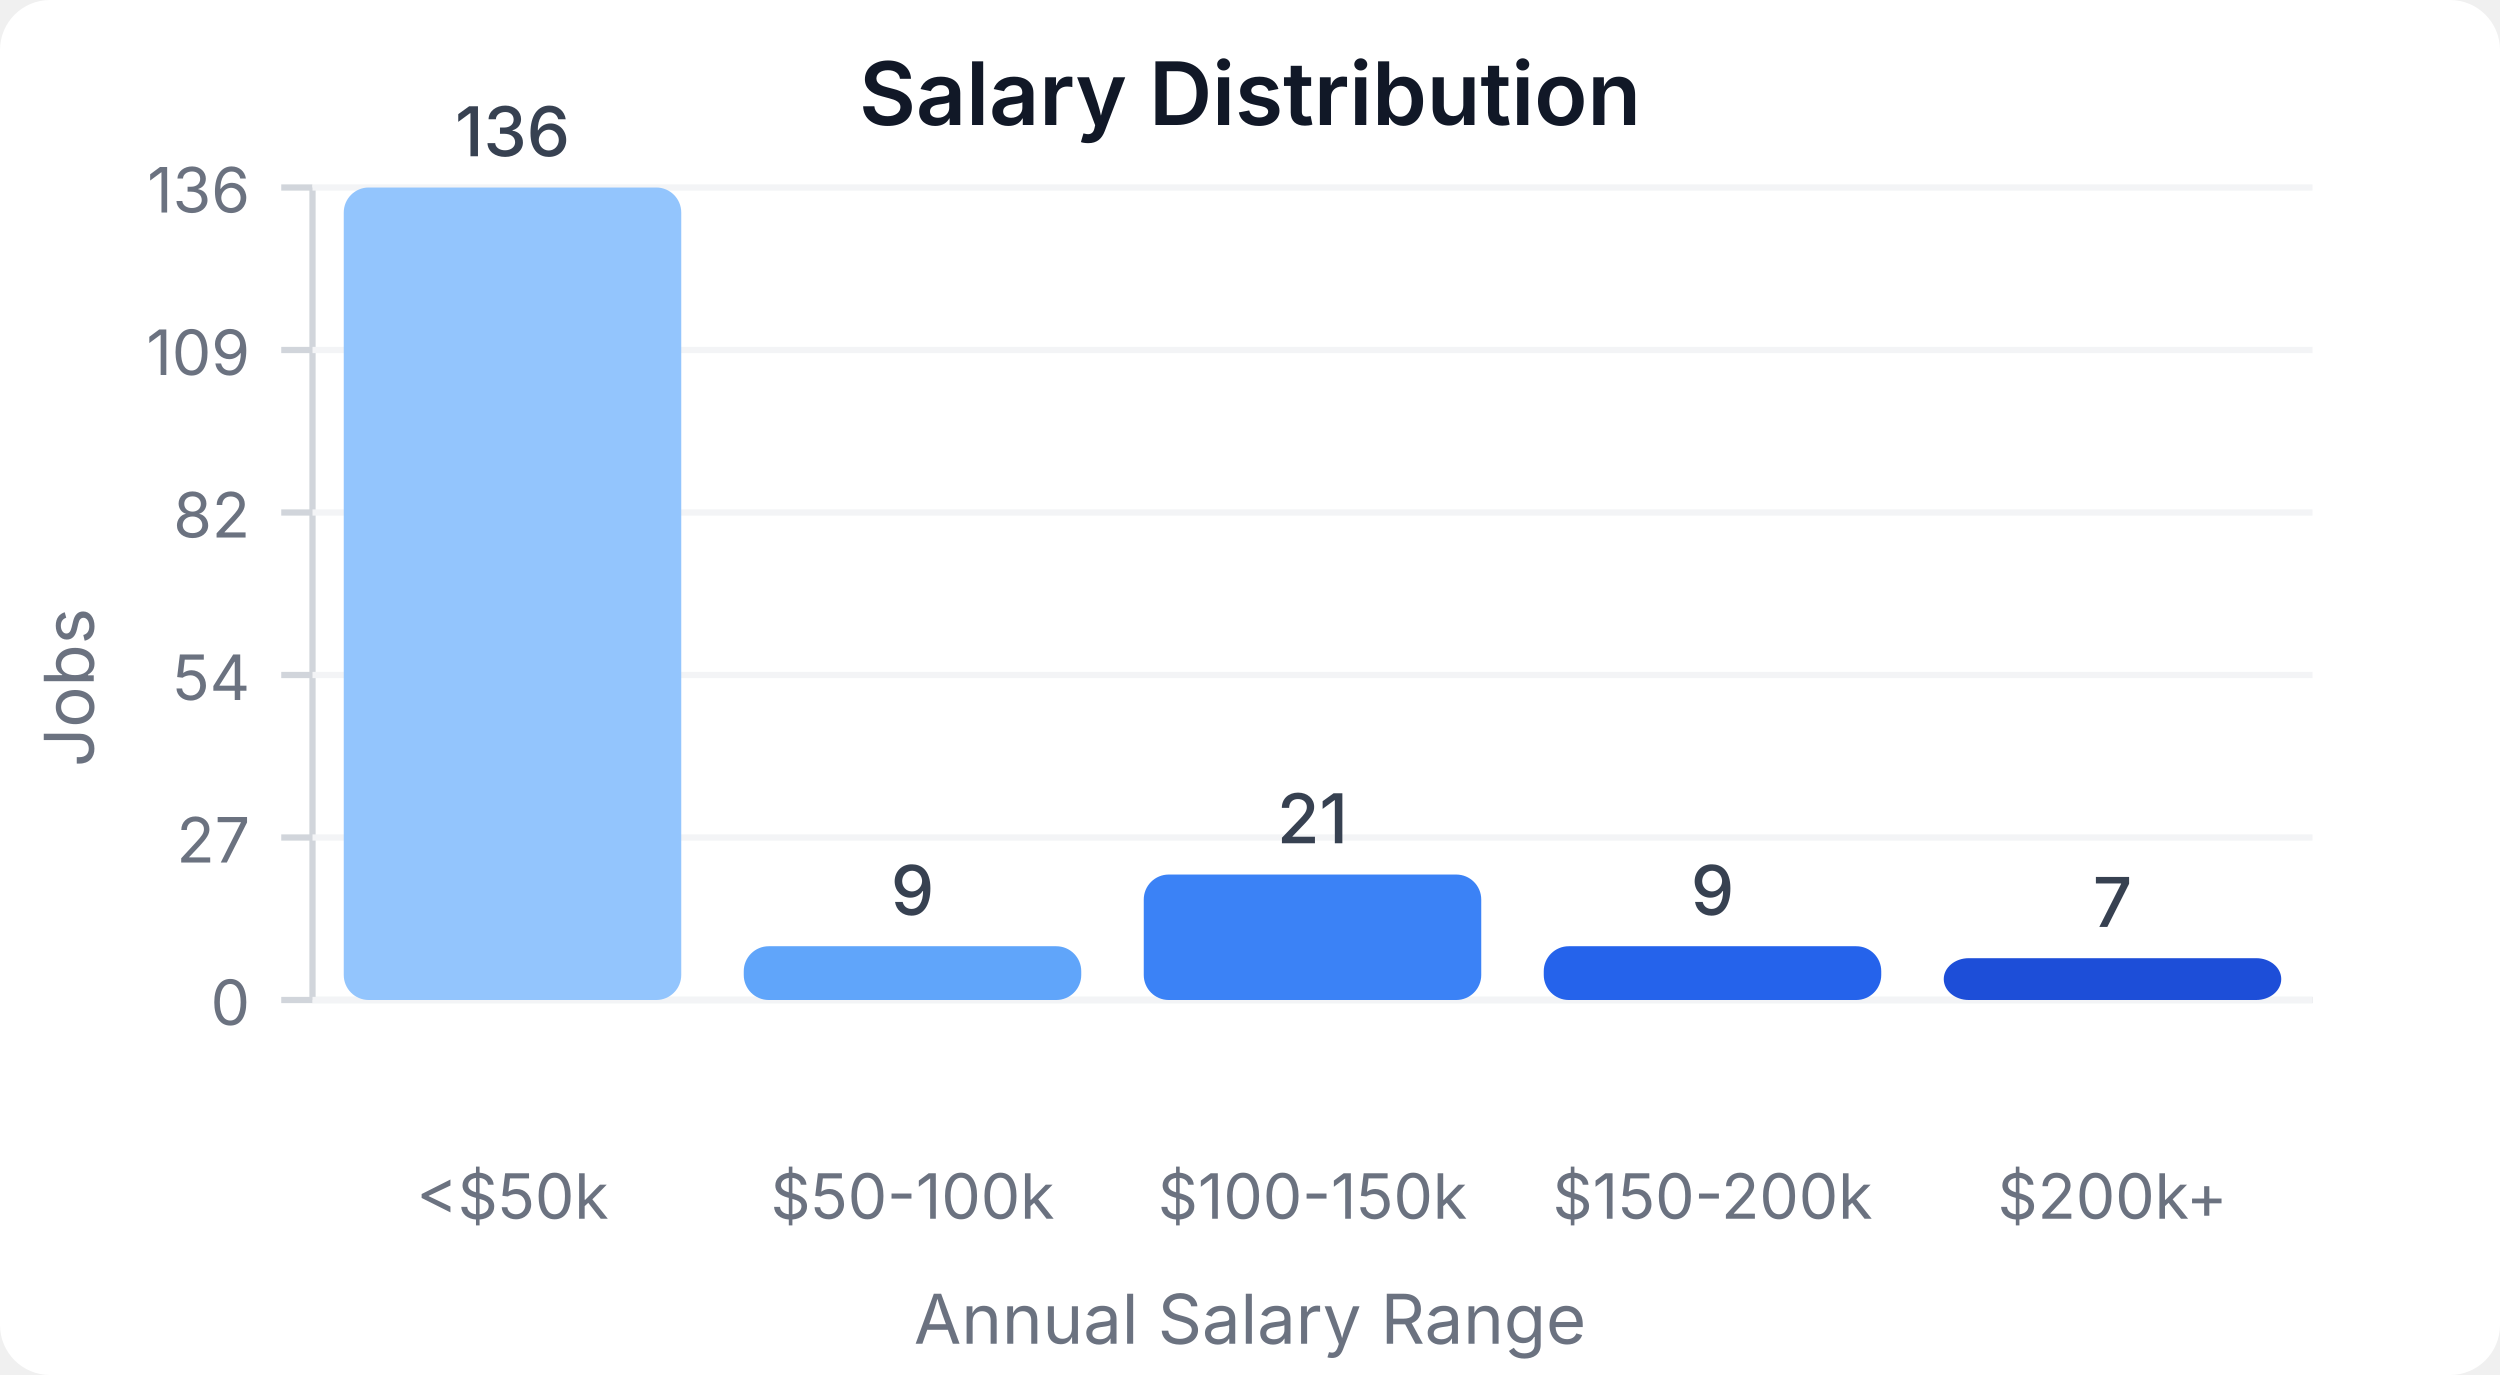
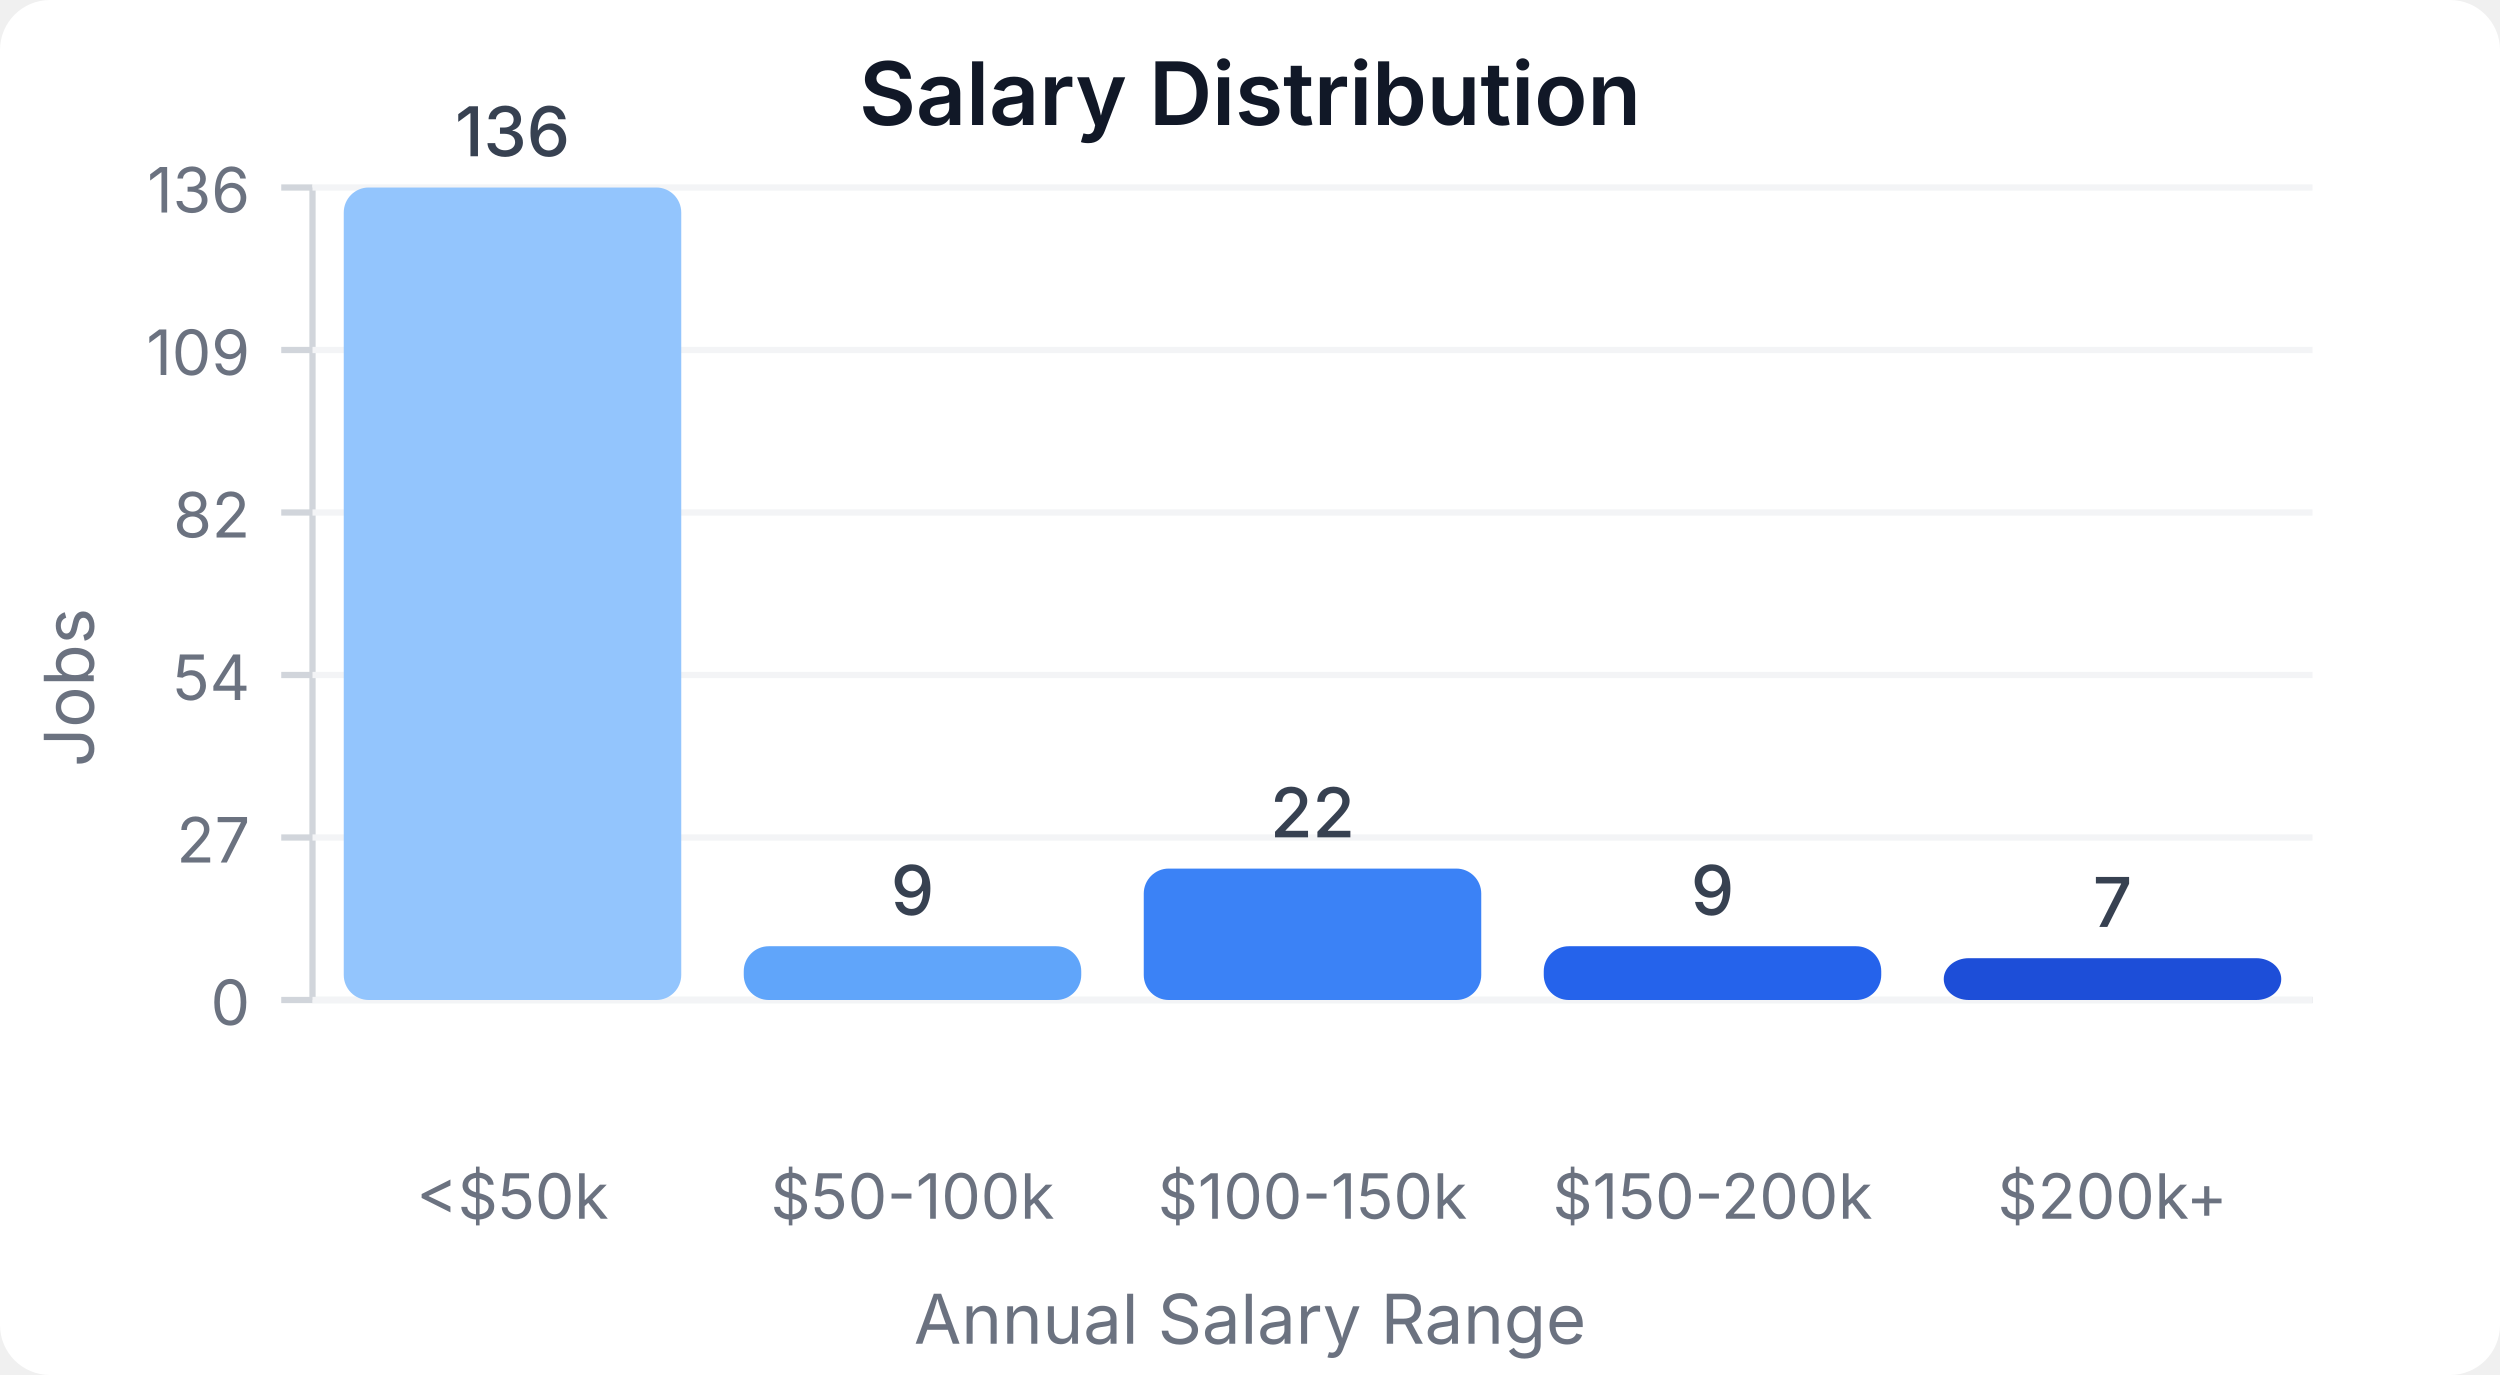
<svg xmlns="http://www.w3.org/2000/svg" width="400" height="220" viewBox="0 0 400 220">
  <style>
    text { font-family: system-ui, -apple-system, sans-serif; }
  </style>
  <rect width="400" height="220" fill="#ffffff" rx="8" />
  <text x="200" y="20" text-anchor="middle" font-size="14" font-weight="600" fill="#111827">Salary Distribution</text>
  <line x1="50" y1="30" x2="50" y2="160" stroke="#d1d5db" stroke-width="1" />
  <line x1="50" y1="160" x2="370" y2="160" stroke="#d1d5db" stroke-width="1" />
  <line x1="45" y1="160" x2="50" y2="160" stroke="#d1d5db" stroke-width="1" />
  <text x="40" y="164" text-anchor="end" font-size="10" fill="#6b7280">0</text>
  <line x1="50" y1="160" x2="370" y2="160" stroke="#f3f4f6" stroke-width="1" />
  <line x1="45" y1="134" x2="50" y2="134" stroke="#d1d5db" stroke-width="1" />
  <text x="40" y="138" text-anchor="end" font-size="10" fill="#6b7280">27</text>
  <line x1="50" y1="134" x2="370" y2="134" stroke="#f3f4f6" stroke-width="1" />
  <line x1="45" y1="108" x2="50" y2="108" stroke="#d1d5db" stroke-width="1" />
  <text x="40" y="112" text-anchor="end" font-size="10" fill="#6b7280">54</text>
  <line x1="50" y1="108" x2="370" y2="108" stroke="#f3f4f6" stroke-width="1" />
  <line x1="45" y1="82" x2="50" y2="82" stroke="#d1d5db" stroke-width="1" />
  <text x="40" y="86" text-anchor="end" font-size="10" fill="#6b7280">82</text>
  <line x1="50" y1="82" x2="370" y2="82" stroke="#f3f4f6" stroke-width="1" />
  <line x1="45" y1="56" x2="50" y2="56" stroke="#d1d5db" stroke-width="1" />
  <text x="40" y="60" text-anchor="end" font-size="10" fill="#6b7280">109</text>
  <line x1="50" y1="56" x2="370" y2="56" stroke="#f3f4f6" stroke-width="1" />
  <line x1="45" y1="30" x2="50" y2="30" stroke="#d1d5db" stroke-width="1" />
  <text x="40" y="34" text-anchor="end" font-size="10" fill="#6b7280">136</text>
  <line x1="50" y1="30" x2="370" y2="30" stroke="#f3f4f6" stroke-width="1" />
  <rect x="55" y="30" width="54" height="130" fill="#93c5fd" rx="4" />
  <text x="82" y="25" text-anchor="middle" font-size="11" fill="#374151" font-weight="500">136</text>
  <text x="82" y="195" text-anchor="middle" font-size="10" fill="#6b7280">&lt;$50k</text>
  <rect x="119" y="151.397" width="54" height="8.603" fill="#60a5fa" rx="4" />
  <text x="146" y="146.397" text-anchor="middle" font-size="11" fill="#374151" font-weight="500">9</text>
  <text x="146" y="195" text-anchor="middle" font-size="10" fill="#6b7280">$50-100k</text>
-   <rect x="183" y="139.926" width="54" height="20.074" fill="#3b82f6" rx="4" />
-   <text x="210" y="134.926" text-anchor="middle" font-size="11" fill="#374151" font-weight="500">21</text>
+   <rect x="183" y="138.971" width="54" height="21.029" fill="#3b82f6" rx="4" />
+   <text x="210" y="133.971" text-anchor="middle" font-size="11" fill="#374151" font-weight="500">22</text>
  <text x="210" y="195" text-anchor="middle" font-size="10" fill="#6b7280">$100-150k</text>
  <rect x="247" y="151.397" width="54" height="8.603" fill="#2563eb" rx="4" />
  <text x="274" y="146.397" text-anchor="middle" font-size="11" fill="#374151" font-weight="500">9</text>
  <text x="274" y="195" text-anchor="middle" font-size="10" fill="#6b7280">$150-200k</text>
  <rect x="311" y="153.309" width="54" height="6.691" fill="#1d4ed8" rx="4" />
  <text x="338" y="148.309" text-anchor="middle" font-size="11" fill="#374151" font-weight="500">7</text>
  <text x="338" y="195" text-anchor="middle" font-size="10" fill="#6b7280">$200k+</text>
  <text x="15" y="110" text-anchor="middle" font-size="11" fill="#6b7280" transform="rotate(-90, 15, 110)">Jobs</text>
  <text x="200" y="215" text-anchor="middle" font-size="11" fill="#6b7280">Annual Salary Range</text>
</svg>
